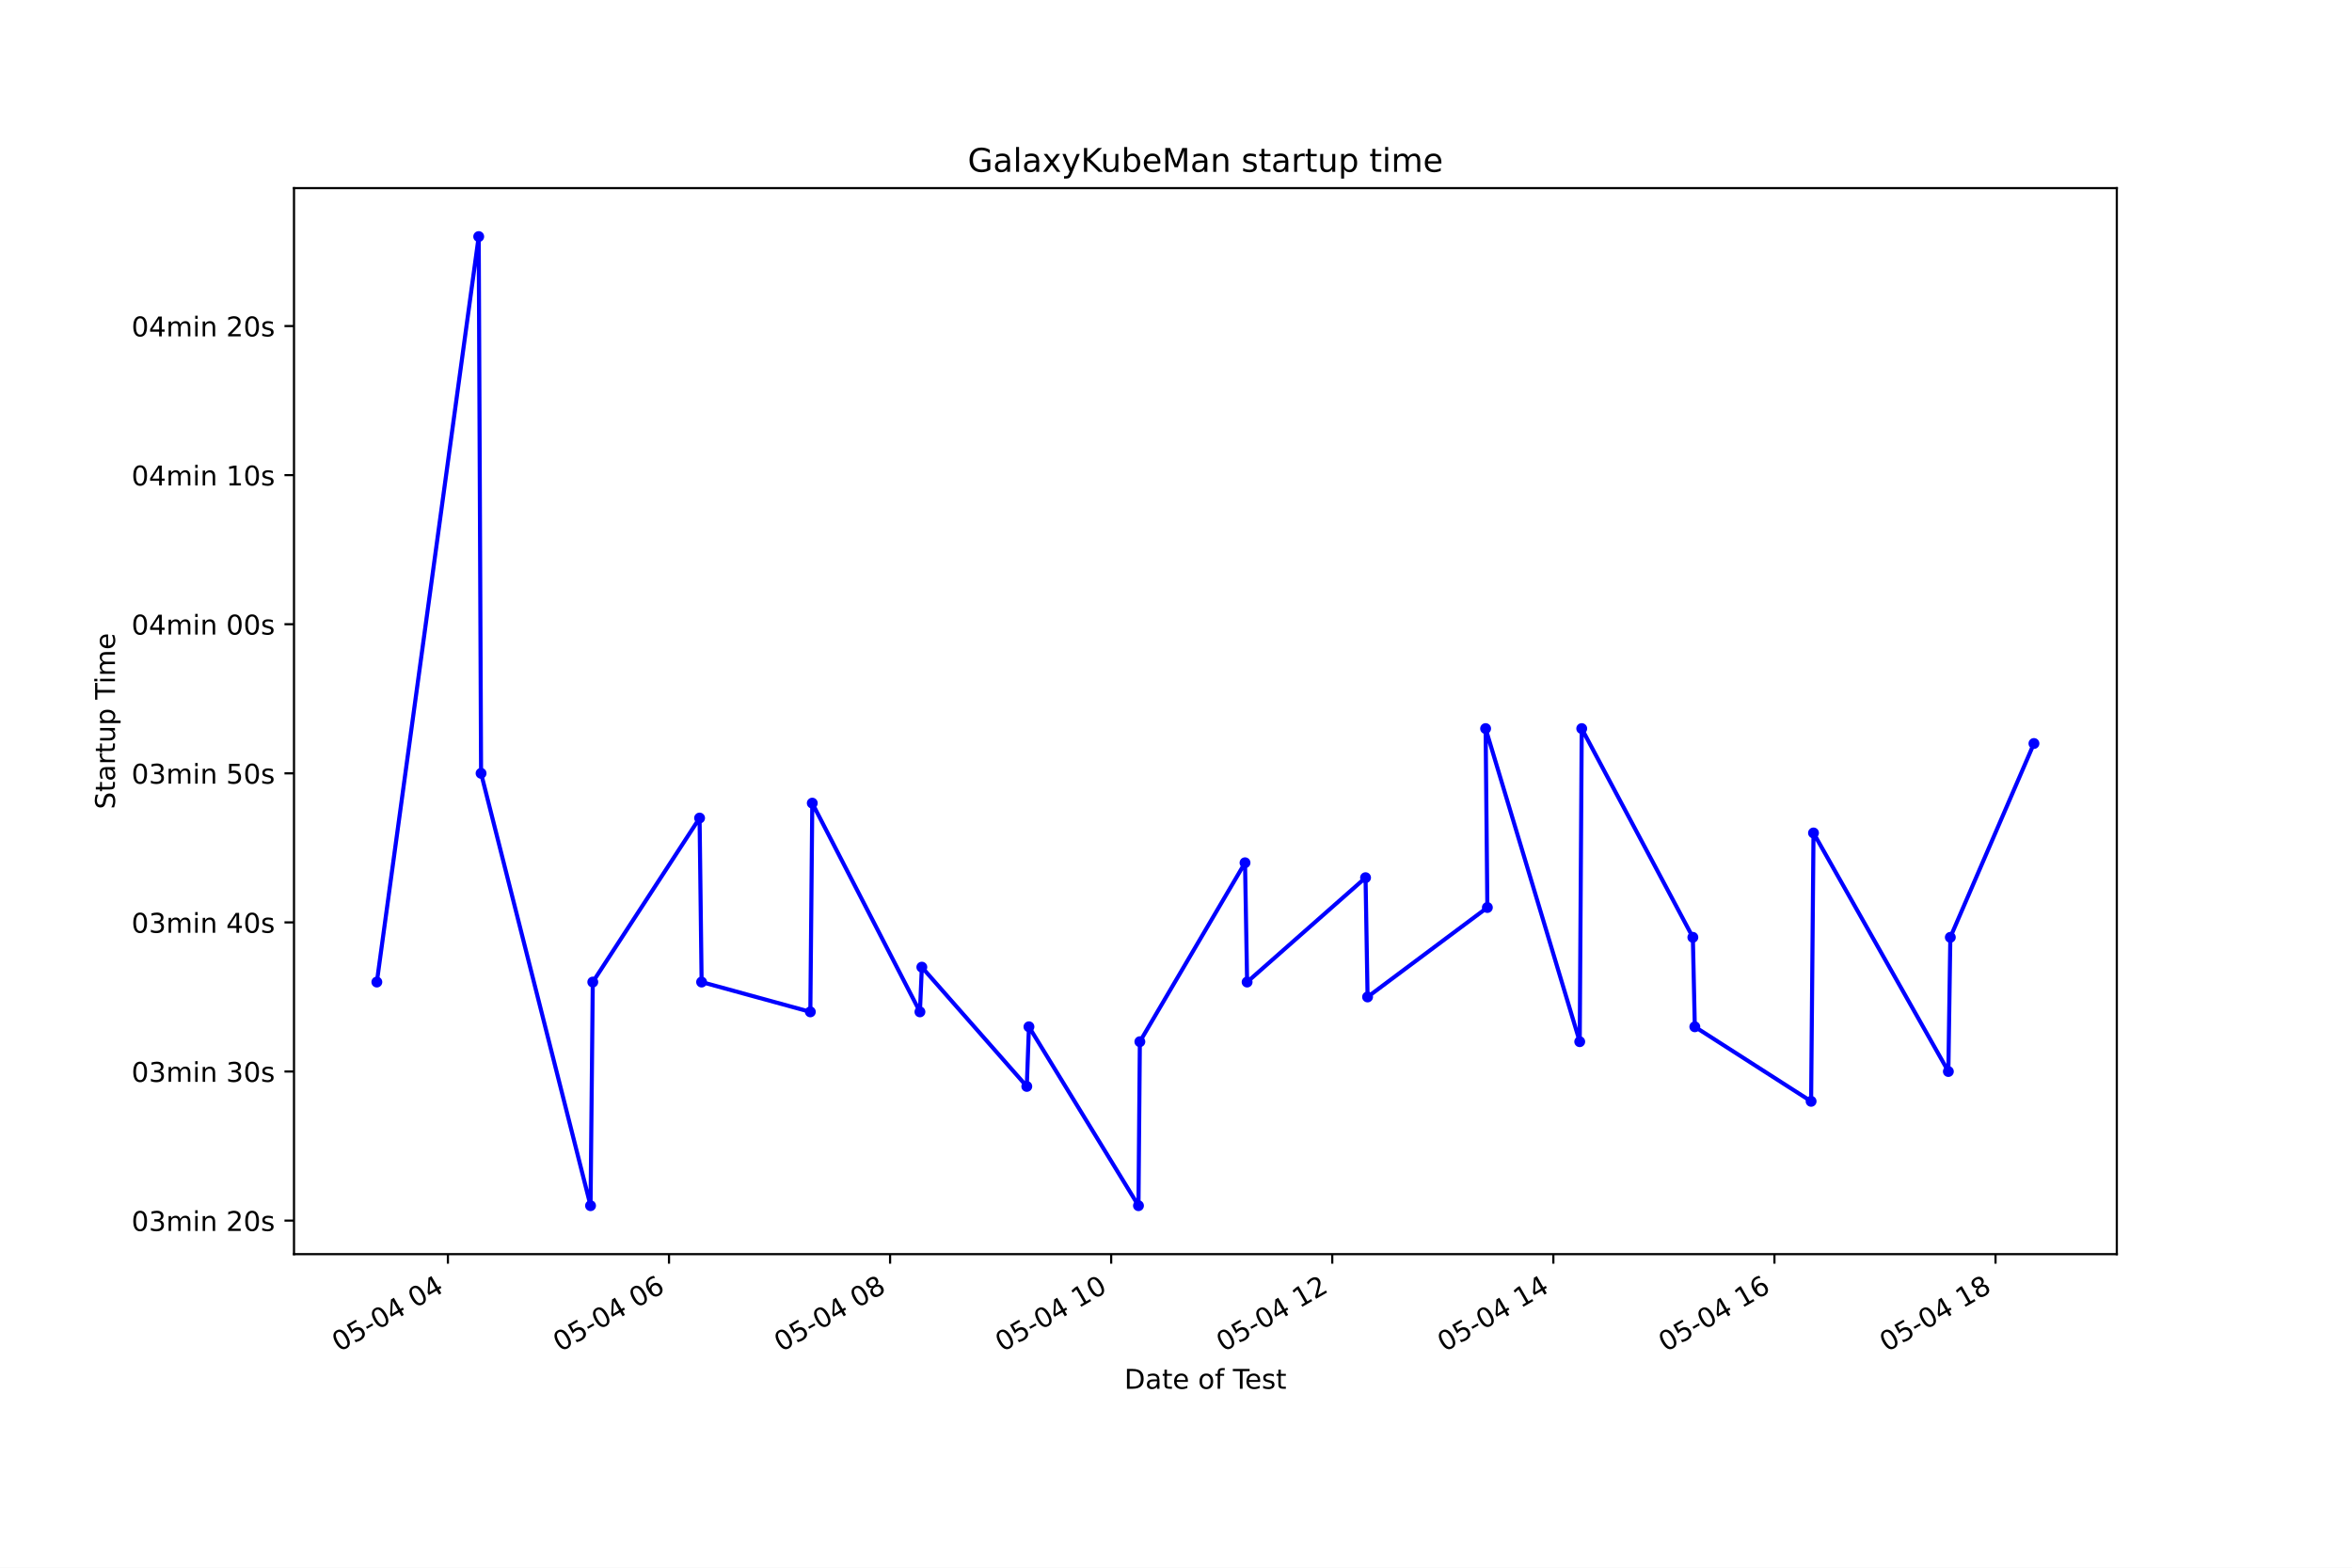
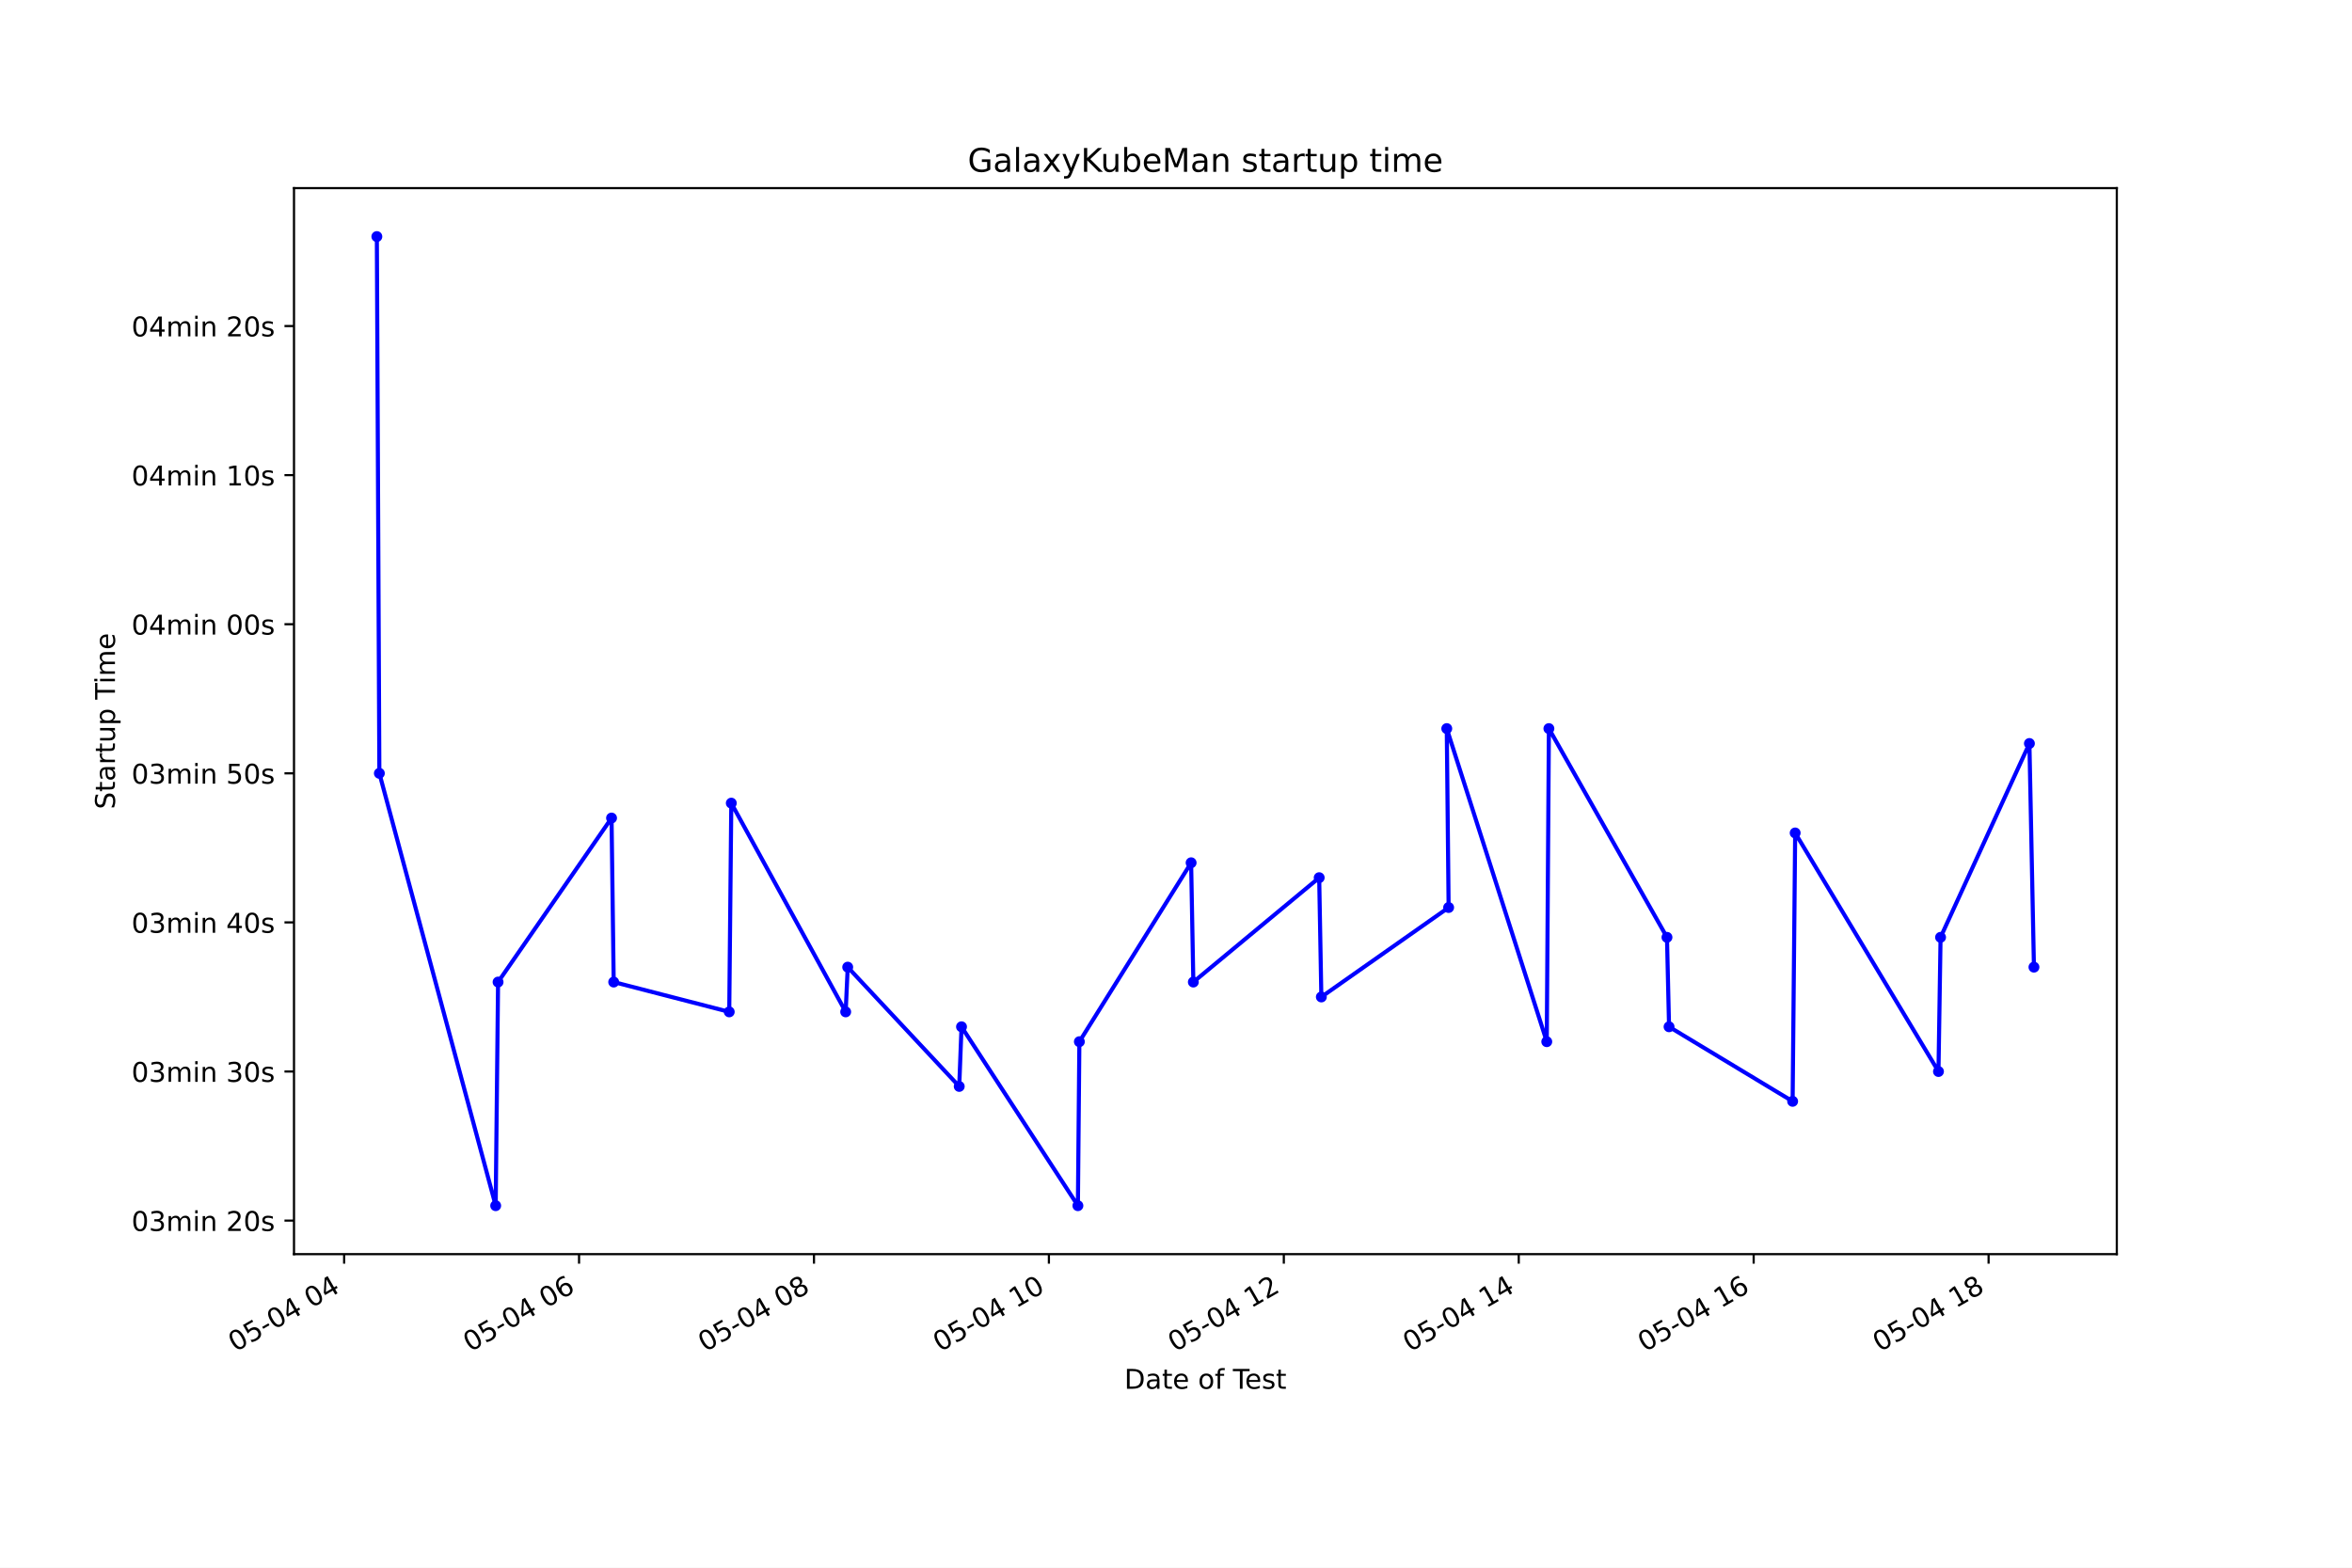
<svg xmlns="http://www.w3.org/2000/svg" xmlns:xlink="http://www.w3.org/1999/xlink" height="576pt" version="1.1" viewBox="0 0 864 576" width="864pt">
  <defs>
    <style type="text/css">*{stroke-linecap:butt;stroke-linejoin:round;}</style>
  </defs>
  <g id="figure_1">
    <g id="patch_1">
      <path d="M 0 576  L 864 576  L 864 0  L 0 0  z " style="fill:#ffffff;" />
    </g>
    <g id="axes_1">
      <g id="patch_2">
        <path d="M 108 460.8  L 777.6 460.8  L 777.6 69.12  L 108 69.12  z " style="fill:#ffffff;" />
      </g>
      <g id="matplotlib.axis_1">
        <g id="xtick_1">
          <g id="line2d_1">
            <defs>
-               <path d="M 0 0  L 0 3.5  " id="m04df420888" style="stroke:#000000;stroke-width:0.8;" />
+               <path d="M 0 0  L 0 3.5  " id="ma9e61dbbd2" style="stroke:#000000;stroke-width:0.8;" />
            </defs>
            <g>
-               <use style="stroke:#000000;stroke-width:0.8;" x="164.538" xlink:href="#m04df420888" y="460.8" />
+               <use style="stroke:#000000;stroke-width:0.8;" x="126.415" xlink:href="#ma9e61dbbd2" y="460.8" />
            </g>
          </g>
          <g id="text_1">
-             <g transform="translate(124.5612 496.8609)rotate(-30)scale(0.1 -0.1)">
+             <g transform="translate(86.43736 496.8609)rotate(-30)scale(0.1 -0.1)">
              <defs>
                <path d="M 2034 4250  Q 1547 4250 1301 3770  Q 1056 3291 1056 2328  Q 1056 1369 1301 889  Q 1547 409 2034 409  Q 2525 409 2770 889  Q 3016 1369 3016 2328  Q 3016 3291 2770 3770  Q 2525 4250 2034 4250  z M 2034 4750  Q 2819 4750 3233 4129  Q 3647 3509 3647 2328  Q 3647 1150 3233 529  Q 2819 -91 2034 -91  Q 1250 -91 836 529  Q 422 1150 422 2328  Q 422 3509 836 4129  Q 1250 4750 2034 4750  z " id="DejaVuSans-30" transform="scale(0.015625)" />
                <path d="M 691 4666  L 3169 4666  L 3169 4134  L 1269 4134  L 1269 2991  Q 1406 3038 1543 3061  Q 1681 3084 1819 3084  Q 2600 3084 3056 2656  Q 3513 2228 3513 1497  Q 3513 744 3044 326  Q 2575 -91 1722 -91  Q 1428 -91 1123 -41  Q 819 9 494 109  L 494 744  Q 775 591 1075 516  Q 1375 441 1709 441  Q 2250 441 2565 725  Q 2881 1009 2881 1497  Q 2881 1984 2565 2268  Q 2250 2553 1709 2553  Q 1456 2553 1204 2497  Q 953 2441 691 2322  L 691 4666  z " id="DejaVuSans-35" transform="scale(0.015625)" />
                <path d="M 313 2009  L 1997 2009  L 1997 1497  L 313 1497  L 313 2009  z " id="DejaVuSans-2d" transform="scale(0.015625)" />
                <path d="M 2419 4116  L 825 1625  L 2419 1625  L 2419 4116  z M 2253 4666  L 3047 4666  L 3047 1625  L 3713 1625  L 3713 1100  L 3047 1100  L 3047 0  L 2419 0  L 2419 1100  L 313 1100  L 313 1709  L 2253 4666  z " id="DejaVuSans-34" transform="scale(0.015625)" />
                <path id="DejaVuSans-20" transform="scale(0.015625)" />
              </defs>
              <use xlink:href="#DejaVuSans-30" />
              <use x="63.623" xlink:href="#DejaVuSans-35" />
              <use x="127.246" xlink:href="#DejaVuSans-2d" />
              <use x="163.33" xlink:href="#DejaVuSans-30" />
              <use x="226.953" xlink:href="#DejaVuSans-34" />
              <use x="290.576" xlink:href="#DejaVuSans-20" />
              <use x="322.363" xlink:href="#DejaVuSans-30" />
              <use x="385.986" xlink:href="#DejaVuSans-34" />
            </g>
          </g>
        </g>
        <g id="xtick_2">
          <g id="line2d_2">
            <g>
-               <use style="stroke:#000000;stroke-width:0.8;" x="245.755" xlink:href="#m04df420888" y="460.8" />
+               <use style="stroke:#000000;stroke-width:0.8;" x="212.713" xlink:href="#ma9e61dbbd2" y="460.8" />
            </g>
          </g>
          <g id="text_2">
-             <g transform="translate(205.7775 496.8609)rotate(-30)scale(0.1 -0.1)">
+             <g transform="translate(172.7358 496.8609)rotate(-30)scale(0.1 -0.1)">
              <defs>
                <path d="M 2113 2584  Q 1688 2584 1439 2293  Q 1191 2003 1191 1497  Q 1191 994 1439 701  Q 1688 409 2113 409  Q 2538 409 2786 701  Q 3034 994 3034 1497  Q 3034 2003 2786 2293  Q 2538 2584 2113 2584  z M 3366 4563  L 3366 3988  Q 3128 4100 2886 4159  Q 2644 4219 2406 4219  Q 1781 4219 1451 3797  Q 1122 3375 1075 2522  Q 1259 2794 1537 2939  Q 1816 3084 2150 3084  Q 2853 3084 3261 2657  Q 3669 2231 3669 1497  Q 3669 778 3244 343  Q 2819 -91 2113 -91  Q 1303 -91 875 529  Q 447 1150 447 2328  Q 447 3434 972 4092  Q 1497 4750 2381 4750  Q 2619 4750 2861 4703  Q 3103 4656 3366 4563  z " id="DejaVuSans-36" transform="scale(0.015625)" />
              </defs>
              <use xlink:href="#DejaVuSans-30" />
              <use x="63.623" xlink:href="#DejaVuSans-35" />
              <use x="127.246" xlink:href="#DejaVuSans-2d" />
              <use x="163.33" xlink:href="#DejaVuSans-30" />
              <use x="226.953" xlink:href="#DejaVuSans-34" />
              <use x="290.576" xlink:href="#DejaVuSans-20" />
              <use x="322.363" xlink:href="#DejaVuSans-30" />
              <use x="385.986" xlink:href="#DejaVuSans-36" />
            </g>
          </g>
        </g>
        <g id="xtick_3">
          <g id="line2d_3">
            <g>
-               <use style="stroke:#000000;stroke-width:0.8;" x="326.971" xlink:href="#m04df420888" y="460.8" />
+               <use style="stroke:#000000;stroke-width:0.8;" x="299.011" xlink:href="#ma9e61dbbd2" y="460.8" />
            </g>
          </g>
          <g id="text_3">
-             <g transform="translate(286.9938 496.8609)rotate(-30)scale(0.1 -0.1)">
+             <g transform="translate(259.0341 496.8609)rotate(-30)scale(0.1 -0.1)">
              <defs>
                <path d="M 2034 2216  Q 1584 2216 1326 1975  Q 1069 1734 1069 1313  Q 1069 891 1326 650  Q 1584 409 2034 409  Q 2484 409 2743 651  Q 3003 894 3003 1313  Q 3003 1734 2745 1975  Q 2488 2216 2034 2216  z M 1403 2484  Q 997 2584 770 2862  Q 544 3141 544 3541  Q 544 4100 942 4425  Q 1341 4750 2034 4750  Q 2731 4750 3128 4425  Q 3525 4100 3525 3541  Q 3525 3141 3298 2862  Q 3072 2584 2669 2484  Q 3125 2378 3379 2068  Q 3634 1759 3634 1313  Q 3634 634 3220 271  Q 2806 -91 2034 -91  Q 1263 -91 848 271  Q 434 634 434 1313  Q 434 1759 690 2068  Q 947 2378 1403 2484  z M 1172 3481  Q 1172 3119 1398 2916  Q 1625 2713 2034 2713  Q 2441 2713 2670 2916  Q 2900 3119 2900 3481  Q 2900 3844 2670 4047  Q 2441 4250 2034 4250  Q 1625 4250 1398 4047  Q 1172 3844 1172 3481  z " id="DejaVuSans-38" transform="scale(0.015625)" />
              </defs>
              <use xlink:href="#DejaVuSans-30" />
              <use x="63.623" xlink:href="#DejaVuSans-35" />
              <use x="127.246" xlink:href="#DejaVuSans-2d" />
              <use x="163.33" xlink:href="#DejaVuSans-30" />
              <use x="226.953" xlink:href="#DejaVuSans-34" />
              <use x="290.576" xlink:href="#DejaVuSans-20" />
              <use x="322.363" xlink:href="#DejaVuSans-30" />
              <use x="385.986" xlink:href="#DejaVuSans-38" />
            </g>
          </g>
        </g>
        <g id="xtick_4">
          <g id="line2d_4">
            <g>
-               <use style="stroke:#000000;stroke-width:0.8;" x="408.187" xlink:href="#m04df420888" y="460.8" />
+               <use style="stroke:#000000;stroke-width:0.8;" x="385.31" xlink:href="#ma9e61dbbd2" y="460.8" />
            </g>
          </g>
          <g id="text_4">
-             <g transform="translate(368.21 496.8609)rotate(-30)scale(0.1 -0.1)">
+             <g transform="translate(345.3325 496.8609)rotate(-30)scale(0.1 -0.1)">
              <defs>
                <path d="M 794 531  L 1825 531  L 1825 4091  L 703 3866  L 703 4441  L 1819 4666  L 2450 4666  L 2450 531  L 3481 531  L 3481 0  L 794 0  L 794 531  z " id="DejaVuSans-31" transform="scale(0.015625)" />
              </defs>
              <use xlink:href="#DejaVuSans-30" />
              <use x="63.623" xlink:href="#DejaVuSans-35" />
              <use x="127.246" xlink:href="#DejaVuSans-2d" />
              <use x="163.33" xlink:href="#DejaVuSans-30" />
              <use x="226.953" xlink:href="#DejaVuSans-34" />
              <use x="290.576" xlink:href="#DejaVuSans-20" />
              <use x="322.363" xlink:href="#DejaVuSans-31" />
              <use x="385.986" xlink:href="#DejaVuSans-30" />
            </g>
          </g>
        </g>
        <g id="xtick_5">
          <g id="line2d_5">
            <g>
-               <use style="stroke:#000000;stroke-width:0.8;" x="489.403" xlink:href="#m04df420888" y="460.8" />
+               <use style="stroke:#000000;stroke-width:0.8;" x="471.608" xlink:href="#ma9e61dbbd2" y="460.8" />
            </g>
          </g>
          <g id="text_5">
-             <g transform="translate(449.4263 496.8609)rotate(-30)scale(0.1 -0.1)">
+             <g transform="translate(431.6309 496.8609)rotate(-30)scale(0.1 -0.1)">
              <defs>
                <path d="M 1228 531  L 3431 531  L 3431 0  L 469 0  L 469 531  Q 828 903 1448 1529  Q 2069 2156 2228 2338  Q 2531 2678 2651 2914  Q 2772 3150 2772 3378  Q 2772 3750 2511 3984  Q 2250 4219 1831 4219  Q 1534 4219 1204 4116  Q 875 4013 500 3803  L 500 4441  Q 881 4594 1212 4672  Q 1544 4750 1819 4750  Q 2544 4750 2975 4387  Q 3406 4025 3406 3419  Q 3406 3131 3298 2873  Q 3191 2616 2906 2266  Q 2828 2175 2409 1742  Q 1991 1309 1228 531  z " id="DejaVuSans-32" transform="scale(0.015625)" />
              </defs>
              <use xlink:href="#DejaVuSans-30" />
              <use x="63.623" xlink:href="#DejaVuSans-35" />
              <use x="127.246" xlink:href="#DejaVuSans-2d" />
              <use x="163.33" xlink:href="#DejaVuSans-30" />
              <use x="226.953" xlink:href="#DejaVuSans-34" />
              <use x="290.576" xlink:href="#DejaVuSans-20" />
              <use x="322.363" xlink:href="#DejaVuSans-31" />
              <use x="385.986" xlink:href="#DejaVuSans-32" />
            </g>
          </g>
        </g>
        <g id="xtick_6">
          <g id="line2d_6">
            <g>
-               <use style="stroke:#000000;stroke-width:0.8;" x="570.62" xlink:href="#m04df420888" y="460.8" />
+               <use style="stroke:#000000;stroke-width:0.8;" x="557.906" xlink:href="#ma9e61dbbd2" y="460.8" />
            </g>
          </g>
          <g id="text_6">
-             <g transform="translate(530.6426 496.8609)rotate(-30)scale(0.1 -0.1)">
+             <g transform="translate(517.9293 496.8609)rotate(-30)scale(0.1 -0.1)">
              <use xlink:href="#DejaVuSans-30" />
              <use x="63.623" xlink:href="#DejaVuSans-35" />
              <use x="127.246" xlink:href="#DejaVuSans-2d" />
              <use x="163.33" xlink:href="#DejaVuSans-30" />
              <use x="226.953" xlink:href="#DejaVuSans-34" />
              <use x="290.576" xlink:href="#DejaVuSans-20" />
              <use x="322.363" xlink:href="#DejaVuSans-31" />
              <use x="385.986" xlink:href="#DejaVuSans-34" />
            </g>
          </g>
        </g>
        <g id="xtick_7">
          <g id="line2d_7">
            <g>
-               <use style="stroke:#000000;stroke-width:0.8;" x="651.836" xlink:href="#m04df420888" y="460.8" />
+               <use style="stroke:#000000;stroke-width:0.8;" x="644.205" xlink:href="#ma9e61dbbd2" y="460.8" />
            </g>
          </g>
          <g id="text_7">
-             <g transform="translate(611.8589 496.8609)rotate(-30)scale(0.1 -0.1)">
+             <g transform="translate(604.2277 496.8609)rotate(-30)scale(0.1 -0.1)">
              <use xlink:href="#DejaVuSans-30" />
              <use x="63.623" xlink:href="#DejaVuSans-35" />
              <use x="127.246" xlink:href="#DejaVuSans-2d" />
              <use x="163.33" xlink:href="#DejaVuSans-30" />
              <use x="226.953" xlink:href="#DejaVuSans-34" />
              <use x="290.576" xlink:href="#DejaVuSans-20" />
              <use x="322.363" xlink:href="#DejaVuSans-31" />
              <use x="385.986" xlink:href="#DejaVuSans-36" />
            </g>
          </g>
        </g>
        <g id="xtick_8">
          <g id="line2d_8">
            <g>
-               <use style="stroke:#000000;stroke-width:0.8;" x="733.052" xlink:href="#m04df420888" y="460.8" />
+               <use style="stroke:#000000;stroke-width:0.8;" x="730.503" xlink:href="#ma9e61dbbd2" y="460.8" />
            </g>
          </g>
          <g id="text_8">
-             <g transform="translate(693.0752 496.8609)rotate(-30)scale(0.1 -0.1)">
+             <g transform="translate(690.5261 496.8609)rotate(-30)scale(0.1 -0.1)">
              <use xlink:href="#DejaVuSans-30" />
              <use x="63.623" xlink:href="#DejaVuSans-35" />
              <use x="127.246" xlink:href="#DejaVuSans-2d" />
              <use x="163.33" xlink:href="#DejaVuSans-30" />
              <use x="226.953" xlink:href="#DejaVuSans-34" />
              <use x="290.576" xlink:href="#DejaVuSans-20" />
              <use x="322.363" xlink:href="#DejaVuSans-31" />
              <use x="385.986" xlink:href="#DejaVuSans-38" />
            </g>
          </g>
        </g>
        <g id="text_9">
          <g transform="translate(413.0063 510.2604)scale(0.1 -0.1)">
            <defs>
              <path d="M 1259 4147  L 1259 519  L 2022 519  Q 2988 519 3436 956  Q 3884 1394 3884 2338  Q 3884 3275 3436 3711  Q 2988 4147 2022 4147  L 1259 4147  z M 628 4666  L 1925 4666  Q 3281 4666 3915 4102  Q 4550 3538 4550 2338  Q 4550 1131 3912 565  Q 3275 0 1925 0  L 628 0  L 628 4666  z " id="DejaVuSans-44" transform="scale(0.015625)" />
              <path d="M 2194 1759  Q 1497 1759 1228 1600  Q 959 1441 959 1056  Q 959 750 1161 570  Q 1363 391 1709 391  Q 2188 391 2477 730  Q 2766 1069 2766 1631  L 2766 1759  L 2194 1759  z M 3341 1997  L 3341 0  L 2766 0  L 2766 531  Q 2569 213 2275 61  Q 1981 -91 1556 -91  Q 1019 -91 701 211  Q 384 513 384 1019  Q 384 1609 779 1909  Q 1175 2209 1959 2209  L 2766 2209  L 2766 2266  Q 2766 2663 2505 2880  Q 2244 3097 1772 3097  Q 1472 3097 1187 3025  Q 903 2953 641 2809  L 641 3341  Q 956 3463 1253 3523  Q 1550 3584 1831 3584  Q 2591 3584 2966 3190  Q 3341 2797 3341 1997  z " id="DejaVuSans-61" transform="scale(0.015625)" />
              <path d="M 1172 4494  L 1172 3500  L 2356 3500  L 2356 3053  L 1172 3053  L 1172 1153  Q 1172 725 1289 603  Q 1406 481 1766 481  L 2356 481  L 2356 0  L 1766 0  Q 1100 0 847 248  Q 594 497 594 1153  L 594 3053  L 172 3053  L 172 3500  L 594 3500  L 594 4494  L 1172 4494  z " id="DejaVuSans-74" transform="scale(0.015625)" />
              <path d="M 3597 1894  L 3597 1613  L 953 1613  Q 991 1019 1311 708  Q 1631 397 2203 397  Q 2534 397 2845 478  Q 3156 559 3463 722  L 3463 178  Q 3153 47 2828 -22  Q 2503 -91 2169 -91  Q 1331 -91 842 396  Q 353 884 353 1716  Q 353 2575 817 3079  Q 1281 3584 2069 3584  Q 2775 3584 3186 3129  Q 3597 2675 3597 1894  z M 3022 2063  Q 3016 2534 2758 2815  Q 2500 3097 2075 3097  Q 1594 3097 1305 2825  Q 1016 2553 972 2059  L 3022 2063  z " id="DejaVuSans-65" transform="scale(0.015625)" />
              <path d="M 1959 3097  Q 1497 3097 1228 2736  Q 959 2375 959 1747  Q 959 1119 1226 758  Q 1494 397 1959 397  Q 2419 397 2687 759  Q 2956 1122 2956 1747  Q 2956 2369 2687 2733  Q 2419 3097 1959 3097  z M 1959 3584  Q 2709 3584 3137 3096  Q 3566 2609 3566 1747  Q 3566 888 3137 398  Q 2709 -91 1959 -91  Q 1206 -91 779 398  Q 353 888 353 1747  Q 353 2609 779 3096  Q 1206 3584 1959 3584  z " id="DejaVuSans-6f" transform="scale(0.015625)" />
              <path d="M 2375 4863  L 2375 4384  L 1825 4384  Q 1516 4384 1395 4259  Q 1275 4134 1275 3809  L 1275 3500  L 2222 3500  L 2222 3053  L 1275 3053  L 1275 0  L 697 0  L 697 3053  L 147 3053  L 147 3500  L 697 3500  L 697 3744  Q 697 4328 969 4595  Q 1241 4863 1831 4863  L 2375 4863  z " id="DejaVuSans-66" transform="scale(0.015625)" />
              <path d="M -19 4666  L 3928 4666  L 3928 4134  L 2272 4134  L 2272 0  L 1638 0  L 1638 4134  L -19 4134  L -19 4666  z " id="DejaVuSans-54" transform="scale(0.015625)" />
              <path d="M 2834 3397  L 2834 2853  Q 2591 2978 2328 3040  Q 2066 3103 1784 3103  Q 1356 3103 1142 2972  Q 928 2841 928 2578  Q 928 2378 1081 2264  Q 1234 2150 1697 2047  L 1894 2003  Q 2506 1872 2764 1633  Q 3022 1394 3022 966  Q 3022 478 2636 193  Q 2250 -91 1575 -91  Q 1294 -91 989 -36  Q 684 19 347 128  L 347 722  Q 666 556 975 473  Q 1284 391 1588 391  Q 1994 391 2212 530  Q 2431 669 2431 922  Q 2431 1156 2273 1281  Q 2116 1406 1581 1522  L 1381 1569  Q 847 1681 609 1914  Q 372 2147 372 2553  Q 372 3047 722 3315  Q 1072 3584 1716 3584  Q 2034 3584 2315 3537  Q 2597 3491 2834 3397  z " id="DejaVuSans-73" transform="scale(0.015625)" />
            </defs>
            <use xlink:href="#DejaVuSans-44" />
            <use x="77.002" xlink:href="#DejaVuSans-61" />
            <use x="138.281" xlink:href="#DejaVuSans-74" />
            <use x="177.49" xlink:href="#DejaVuSans-65" />
            <use x="239.014" xlink:href="#DejaVuSans-20" />
            <use x="270.801" xlink:href="#DejaVuSans-6f" />
            <use x="331.982" xlink:href="#DejaVuSans-66" />
            <use x="367.188" xlink:href="#DejaVuSans-20" />
            <use x="398.975" xlink:href="#DejaVuSans-54" />
            <use x="443.059" xlink:href="#DejaVuSans-65" />
            <use x="504.582" xlink:href="#DejaVuSans-73" />
            <use x="556.682" xlink:href="#DejaVuSans-74" />
          </g>
        </g>
      </g>
      <g id="matplotlib.axis_2">
        <g id="ytick_1">
          <g id="line2d_9">
            <defs>
-               <path d="M 0 0  L -3.5 0  " id="ma4f57158c4" style="stroke:#000000;stroke-width:0.8;" />
+               <path d="M 0 0  L -3.5 0  " id="m84c92444d4" style="stroke:#000000;stroke-width:0.8;" />
            </defs>
            <g>
-               <use style="stroke:#000000;stroke-width:0.8;" x="108" xlink:href="#ma4f57158c4" y="448.474" />
+               <use style="stroke:#000000;stroke-width:0.8;" x="108" xlink:href="#m84c92444d4" y="448.474" />
            </g>
          </g>
          <g id="text_10">
            <g transform="translate(48.30625 452.2736)scale(0.1 -0.1)">
              <defs>
                <path d="M 2597 2516  Q 3050 2419 3304 2112  Q 3559 1806 3559 1356  Q 3559 666 3084 287  Q 2609 -91 1734 -91  Q 1441 -91 1130 -33  Q 819 25 488 141  L 488 750  Q 750 597 1062 519  Q 1375 441 1716 441  Q 2309 441 2620 675  Q 2931 909 2931 1356  Q 2931 1769 2642 2001  Q 2353 2234 1838 2234  L 1294 2234  L 1294 2753  L 1863 2753  Q 2328 2753 2575 2939  Q 2822 3125 2822 3475  Q 2822 3834 2567 4026  Q 2313 4219 1838 4219  Q 1578 4219 1281 4162  Q 984 4106 628 3988  L 628 4550  Q 988 4650 1302 4700  Q 1616 4750 1894 4750  Q 2613 4750 3031 4423  Q 3450 4097 3450 3541  Q 3450 3153 3228 2886  Q 3006 2619 2597 2516  z " id="DejaVuSans-33" transform="scale(0.015625)" />
                <path d="M 3328 2828  Q 3544 3216 3844 3400  Q 4144 3584 4550 3584  Q 5097 3584 5394 3201  Q 5691 2819 5691 2113  L 5691 0  L 5113 0  L 5113 2094  Q 5113 2597 4934 2840  Q 4756 3084 4391 3084  Q 3944 3084 3684 2787  Q 3425 2491 3425 1978  L 3425 0  L 2847 0  L 2847 2094  Q 2847 2600 2669 2842  Q 2491 3084 2119 3084  Q 1678 3084 1418 2786  Q 1159 2488 1159 1978  L 1159 0  L 581 0  L 581 3500  L 1159 3500  L 1159 2956  Q 1356 3278 1631 3431  Q 1906 3584 2284 3584  Q 2666 3584 2933 3390  Q 3200 3197 3328 2828  z " id="DejaVuSans-6d" transform="scale(0.015625)" />
                <path d="M 603 3500  L 1178 3500  L 1178 0  L 603 0  L 603 3500  z M 603 4863  L 1178 4863  L 1178 4134  L 603 4134  L 603 4863  z " id="DejaVuSans-69" transform="scale(0.015625)" />
                <path d="M 3513 2113  L 3513 0  L 2938 0  L 2938 2094  Q 2938 2591 2744 2837  Q 2550 3084 2163 3084  Q 1697 3084 1428 2787  Q 1159 2491 1159 1978  L 1159 0  L 581 0  L 581 3500  L 1159 3500  L 1159 2956  Q 1366 3272 1645 3428  Q 1925 3584 2291 3584  Q 2894 3584 3203 3211  Q 3513 2838 3513 2113  z " id="DejaVuSans-6e" transform="scale(0.015625)" />
              </defs>
              <use xlink:href="#DejaVuSans-30" />
              <use x="63.623" xlink:href="#DejaVuSans-33" />
              <use x="127.246" xlink:href="#DejaVuSans-6d" />
              <use x="224.658" xlink:href="#DejaVuSans-69" />
              <use x="252.441" xlink:href="#DejaVuSans-6e" />
              <use x="315.82" xlink:href="#DejaVuSans-20" />
              <use x="347.607" xlink:href="#DejaVuSans-32" />
              <use x="411.23" xlink:href="#DejaVuSans-30" />
              <use x="474.854" xlink:href="#DejaVuSans-73" />
            </g>
          </g>
        </g>
        <g id="ytick_2">
          <g id="line2d_10">
            <g>
-               <use style="stroke:#000000;stroke-width:0.8;" x="108" xlink:href="#ma4f57158c4" y="393.694" />
+               <use style="stroke:#000000;stroke-width:0.8;" x="108" xlink:href="#m84c92444d4" y="393.694" />
            </g>
          </g>
          <g id="text_11">
            <g transform="translate(48.30625 397.4932)scale(0.1 -0.1)">
              <use xlink:href="#DejaVuSans-30" />
              <use x="63.623" xlink:href="#DejaVuSans-33" />
              <use x="127.246" xlink:href="#DejaVuSans-6d" />
              <use x="224.658" xlink:href="#DejaVuSans-69" />
              <use x="252.441" xlink:href="#DejaVuSans-6e" />
              <use x="315.82" xlink:href="#DejaVuSans-20" />
              <use x="347.607" xlink:href="#DejaVuSans-33" />
              <use x="411.23" xlink:href="#DejaVuSans-30" />
              <use x="474.854" xlink:href="#DejaVuSans-73" />
            </g>
          </g>
        </g>
        <g id="ytick_3">
          <g id="line2d_11">
            <g>
-               <use style="stroke:#000000;stroke-width:0.8;" x="108" xlink:href="#ma4f57158c4" y="338.914" />
+               <use style="stroke:#000000;stroke-width:0.8;" x="108" xlink:href="#m84c92444d4" y="338.914" />
            </g>
          </g>
          <g id="text_12">
            <g transform="translate(48.30625 342.7128)scale(0.1 -0.1)">
              <use xlink:href="#DejaVuSans-30" />
              <use x="63.623" xlink:href="#DejaVuSans-33" />
              <use x="127.246" xlink:href="#DejaVuSans-6d" />
              <use x="224.658" xlink:href="#DejaVuSans-69" />
              <use x="252.441" xlink:href="#DejaVuSans-6e" />
              <use x="315.82" xlink:href="#DejaVuSans-20" />
              <use x="347.607" xlink:href="#DejaVuSans-34" />
              <use x="411.23" xlink:href="#DejaVuSans-30" />
              <use x="474.854" xlink:href="#DejaVuSans-73" />
            </g>
          </g>
        </g>
        <g id="ytick_4">
          <g id="line2d_12">
            <g>
-               <use style="stroke:#000000;stroke-width:0.8;" x="108" xlink:href="#ma4f57158c4" y="284.133" />
+               <use style="stroke:#000000;stroke-width:0.8;" x="108" xlink:href="#m84c92444d4" y="284.133" />
            </g>
          </g>
          <g id="text_13">
            <g transform="translate(48.30625 287.9324)scale(0.1 -0.1)">
              <use xlink:href="#DejaVuSans-30" />
              <use x="63.623" xlink:href="#DejaVuSans-33" />
              <use x="127.246" xlink:href="#DejaVuSans-6d" />
              <use x="224.658" xlink:href="#DejaVuSans-69" />
              <use x="252.441" xlink:href="#DejaVuSans-6e" />
              <use x="315.82" xlink:href="#DejaVuSans-20" />
              <use x="347.607" xlink:href="#DejaVuSans-35" />
              <use x="411.23" xlink:href="#DejaVuSans-30" />
              <use x="474.854" xlink:href="#DejaVuSans-73" />
            </g>
          </g>
        </g>
        <g id="ytick_5">
          <g id="line2d_13">
            <g>
-               <use style="stroke:#000000;stroke-width:0.8;" x="108" xlink:href="#ma4f57158c4" y="229.353" />
+               <use style="stroke:#000000;stroke-width:0.8;" x="108" xlink:href="#m84c92444d4" y="229.353" />
            </g>
          </g>
          <g id="text_14">
            <g transform="translate(48.30625 233.1519)scale(0.1 -0.1)">
              <use xlink:href="#DejaVuSans-30" />
              <use x="63.623" xlink:href="#DejaVuSans-34" />
              <use x="127.246" xlink:href="#DejaVuSans-6d" />
              <use x="224.658" xlink:href="#DejaVuSans-69" />
              <use x="252.441" xlink:href="#DejaVuSans-6e" />
              <use x="315.82" xlink:href="#DejaVuSans-20" />
              <use x="347.607" xlink:href="#DejaVuSans-30" />
              <use x="411.23" xlink:href="#DejaVuSans-30" />
              <use x="474.854" xlink:href="#DejaVuSans-73" />
            </g>
          </g>
        </g>
        <g id="ytick_6">
          <g id="line2d_14">
            <g>
-               <use style="stroke:#000000;stroke-width:0.8;" x="108" xlink:href="#ma4f57158c4" y="174.572" />
+               <use style="stroke:#000000;stroke-width:0.8;" x="108" xlink:href="#m84c92444d4" y="174.572" />
            </g>
          </g>
          <g id="text_15">
            <g transform="translate(48.30625 178.3715)scale(0.1 -0.1)">
              <use xlink:href="#DejaVuSans-30" />
              <use x="63.623" xlink:href="#DejaVuSans-34" />
              <use x="127.246" xlink:href="#DejaVuSans-6d" />
              <use x="224.658" xlink:href="#DejaVuSans-69" />
              <use x="252.441" xlink:href="#DejaVuSans-6e" />
              <use x="315.82" xlink:href="#DejaVuSans-20" />
              <use x="347.607" xlink:href="#DejaVuSans-31" />
              <use x="411.23" xlink:href="#DejaVuSans-30" />
              <use x="474.854" xlink:href="#DejaVuSans-73" />
            </g>
          </g>
        </g>
        <g id="ytick_7">
          <g id="line2d_15">
            <g>
-               <use style="stroke:#000000;stroke-width:0.8;" x="108" xlink:href="#ma4f57158c4" y="119.792" />
+               <use style="stroke:#000000;stroke-width:0.8;" x="108" xlink:href="#m84c92444d4" y="119.792" />
            </g>
          </g>
          <g id="text_16">
            <g transform="translate(48.30625 123.5911)scale(0.1 -0.1)">
              <use xlink:href="#DejaVuSans-30" />
              <use x="63.623" xlink:href="#DejaVuSans-34" />
              <use x="127.246" xlink:href="#DejaVuSans-6d" />
              <use x="224.658" xlink:href="#DejaVuSans-69" />
              <use x="252.441" xlink:href="#DejaVuSans-6e" />
              <use x="315.82" xlink:href="#DejaVuSans-20" />
              <use x="347.607" xlink:href="#DejaVuSans-32" />
              <use x="411.23" xlink:href="#DejaVuSans-30" />
              <use x="474.854" xlink:href="#DejaVuSans-73" />
            </g>
          </g>
        </g>
        <g id="text_17">
          <g transform="translate(42.22656 297.3397)rotate(-90)scale(0.1 -0.1)">
            <defs>
              <path d="M 3425 4513  L 3425 3897  Q 3066 4069 2747 4153  Q 2428 4238 2131 4238  Q 1616 4238 1336 4038  Q 1056 3838 1056 3469  Q 1056 3159 1242 3001  Q 1428 2844 1947 2747  L 2328 2669  Q 3034 2534 3370 2195  Q 3706 1856 3706 1288  Q 3706 609 3251 259  Q 2797 -91 1919 -91  Q 1588 -91 1214 -16  Q 841 59 441 206  L 441 856  Q 825 641 1194 531  Q 1563 422 1919 422  Q 2459 422 2753 634  Q 3047 847 3047 1241  Q 3047 1584 2836 1778  Q 2625 1972 2144 2069  L 1759 2144  Q 1053 2284 737 2584  Q 422 2884 422 3419  Q 422 4038 858 4394  Q 1294 4750 2059 4750  Q 2388 4750 2728 4690  Q 3069 4631 3425 4513  z " id="DejaVuSans-53" transform="scale(0.015625)" />
              <path d="M 2631 2963  Q 2534 3019 2420 3045  Q 2306 3072 2169 3072  Q 1681 3072 1420 2755  Q 1159 2438 1159 1844  L 1159 0  L 581 0  L 581 3500  L 1159 3500  L 1159 2956  Q 1341 3275 1631 3429  Q 1922 3584 2338 3584  Q 2397 3584 2469 3576  Q 2541 3569 2628 3553  L 2631 2963  z " id="DejaVuSans-72" transform="scale(0.015625)" />
              <path d="M 544 1381  L 544 3500  L 1119 3500  L 1119 1403  Q 1119 906 1312 657  Q 1506 409 1894 409  Q 2359 409 2629 706  Q 2900 1003 2900 1516  L 2900 3500  L 3475 3500  L 3475 0  L 2900 0  L 2900 538  Q 2691 219 2414 64  Q 2138 -91 1772 -91  Q 1169 -91 856 284  Q 544 659 544 1381  z M 1991 3584  L 1991 3584  z " id="DejaVuSans-75" transform="scale(0.015625)" />
              <path d="M 1159 525  L 1159 -1331  L 581 -1331  L 581 3500  L 1159 3500  L 1159 2969  Q 1341 3281 1617 3432  Q 1894 3584 2278 3584  Q 2916 3584 3314 3078  Q 3713 2572 3713 1747  Q 3713 922 3314 415  Q 2916 -91 2278 -91  Q 1894 -91 1617 61  Q 1341 213 1159 525  z M 3116 1747  Q 3116 2381 2855 2742  Q 2594 3103 2138 3103  Q 1681 3103 1420 2742  Q 1159 2381 1159 1747  Q 1159 1113 1420 752  Q 1681 391 2138 391  Q 2594 391 2855 752  Q 3116 1113 3116 1747  z " id="DejaVuSans-70" transform="scale(0.015625)" />
            </defs>
            <use xlink:href="#DejaVuSans-53" />
            <use x="63.477" xlink:href="#DejaVuSans-74" />
            <use x="102.686" xlink:href="#DejaVuSans-61" />
            <use x="163.965" xlink:href="#DejaVuSans-72" />
            <use x="205.078" xlink:href="#DejaVuSans-74" />
            <use x="244.287" xlink:href="#DejaVuSans-75" />
            <use x="307.666" xlink:href="#DejaVuSans-70" />
            <use x="371.143" xlink:href="#DejaVuSans-20" />
            <use x="402.93" xlink:href="#DejaVuSans-54" />
            <use x="460.889" xlink:href="#DejaVuSans-69" />
            <use x="488.672" xlink:href="#DejaVuSans-6d" />
            <use x="586.084" xlink:href="#DejaVuSans-65" />
          </g>
        </g>
      </g>
      <g id="line2d_16">
-         <path clip-path="url(#p4c18445cdc)" d="M 747.164 273.177  L 716.448 344.392  L 715.726 393.694  L 666.184 306.045  L 665.304 404.65  L 622.587 377.26  L 621.865 344.392  L 581.043 267.699  L 580.309 382.738  L 545.736 267.699  L 546.379 333.436  L 502.376 366.304  L 501.631 322.479  L 458.124 360.826  L 457.357 317.001  L 418.723 382.738  L 418.215 442.996  L 377.979 377.26  L 377.19 399.172  L 338.634 355.348  L 337.935 371.782  L 298.387 295.089  L 297.677 371.782  L 257.734 360.826  L 256.99 300.567  L 217.758 360.826  L 216.934 442.996  L 176.721 284.133  L 175.852 86.924  L 138.436 360.826  " style="fill:none;stroke:#0000ff;stroke-linecap:square;stroke-width:1.5;" />
+         <path clip-path="url(#p12b36d6d43)" d="M 747.164 355.348  L 745.498 273.177  L 712.86 344.392  L 712.093 393.694  L 659.451 306.045  L 658.516 404.65  L 613.125 377.26  L 612.358 344.392  L 568.981 267.699  L 568.202 382.738  L 531.466 267.699  L 532.149 333.436  L 485.392 366.304  L 484.601 322.479  L 438.371 360.826  L 437.556 317.001  L 396.505 382.738  L 395.965 442.996  L 353.211 377.26  L 352.372 399.172  L 311.405 355.348  L 310.662 371.782  L 268.639 295.089  L 267.884 371.782  L 225.442 360.826  L 224.651 300.567  L 182.964 360.826  L 182.089 442.996  L 139.359 284.133  L 138.436 86.924  " style="fill:none;stroke:#0000ff;stroke-linecap:square;stroke-width:1.5;" />
        <defs>
-           <path d="M 0 1.5  C 0.398 1.5 0.779 1.342 1.061 1.061  C 1.342 0.779 1.5 0.398 1.5 0  C 1.5 -0.398 1.342 -0.779 1.061 -1.061  C 0.779 -1.342 0.398 -1.5 0 -1.5  C -0.398 -1.5 -0.779 -1.342 -1.061 -1.061  C -1.342 -0.779 -1.5 -0.398 -1.5 0  C -1.5 0.398 -1.342 0.779 -1.061 1.061  C -0.779 1.342 -0.398 1.5 0 1.5  z " id="md8bde4dc31" style="stroke:#0000ff;" />
+           <path d="M 0 1.5  C 0.398 1.5 0.779 1.342 1.061 1.061  C 1.342 0.779 1.5 0.398 1.5 0  C 1.5 -0.398 1.342 -0.779 1.061 -1.061  C 0.779 -1.342 0.398 -1.5 0 -1.5  C -0.398 -1.5 -0.779 -1.342 -1.061 -1.061  C -1.342 -0.779 -1.5 -0.398 -1.5 0  C -1.5 0.398 -1.342 0.779 -1.061 1.061  C -0.779 1.342 -0.398 1.5 0 1.5  z " id="m1fa9fd45e1" style="stroke:#0000ff;" />
        </defs>
-         <g clip-path="url(#p4c18445cdc)">
-           <use style="fill:#0000ff;stroke:#0000ff;" x="747.164" xlink:href="#md8bde4dc31" y="273.177" />
-           <use style="fill:#0000ff;stroke:#0000ff;" x="716.448" xlink:href="#md8bde4dc31" y="344.392" />
-           <use style="fill:#0000ff;stroke:#0000ff;" x="715.726" xlink:href="#md8bde4dc31" y="393.694" />
-           <use style="fill:#0000ff;stroke:#0000ff;" x="666.184" xlink:href="#md8bde4dc31" y="306.045" />
-           <use style="fill:#0000ff;stroke:#0000ff;" x="665.304" xlink:href="#md8bde4dc31" y="404.65" />
-           <use style="fill:#0000ff;stroke:#0000ff;" x="622.587" xlink:href="#md8bde4dc31" y="377.26" />
-           <use style="fill:#0000ff;stroke:#0000ff;" x="621.865" xlink:href="#md8bde4dc31" y="344.392" />
-           <use style="fill:#0000ff;stroke:#0000ff;" x="581.043" xlink:href="#md8bde4dc31" y="267.699" />
-           <use style="fill:#0000ff;stroke:#0000ff;" x="580.309" xlink:href="#md8bde4dc31" y="382.738" />
-           <use style="fill:#0000ff;stroke:#0000ff;" x="545.736" xlink:href="#md8bde4dc31" y="267.699" />
-           <use style="fill:#0000ff;stroke:#0000ff;" x="546.379" xlink:href="#md8bde4dc31" y="333.436" />
-           <use style="fill:#0000ff;stroke:#0000ff;" x="502.376" xlink:href="#md8bde4dc31" y="366.304" />
-           <use style="fill:#0000ff;stroke:#0000ff;" x="501.631" xlink:href="#md8bde4dc31" y="322.479" />
-           <use style="fill:#0000ff;stroke:#0000ff;" x="458.124" xlink:href="#md8bde4dc31" y="360.826" />
-           <use style="fill:#0000ff;stroke:#0000ff;" x="457.357" xlink:href="#md8bde4dc31" y="317.001" />
-           <use style="fill:#0000ff;stroke:#0000ff;" x="418.723" xlink:href="#md8bde4dc31" y="382.738" />
-           <use style="fill:#0000ff;stroke:#0000ff;" x="418.215" xlink:href="#md8bde4dc31" y="442.996" />
-           <use style="fill:#0000ff;stroke:#0000ff;" x="377.979" xlink:href="#md8bde4dc31" y="377.26" />
-           <use style="fill:#0000ff;stroke:#0000ff;" x="377.19" xlink:href="#md8bde4dc31" y="399.172" />
-           <use style="fill:#0000ff;stroke:#0000ff;" x="338.634" xlink:href="#md8bde4dc31" y="355.348" />
-           <use style="fill:#0000ff;stroke:#0000ff;" x="337.935" xlink:href="#md8bde4dc31" y="371.782" />
-           <use style="fill:#0000ff;stroke:#0000ff;" x="298.387" xlink:href="#md8bde4dc31" y="295.089" />
-           <use style="fill:#0000ff;stroke:#0000ff;" x="297.677" xlink:href="#md8bde4dc31" y="371.782" />
-           <use style="fill:#0000ff;stroke:#0000ff;" x="257.734" xlink:href="#md8bde4dc31" y="360.826" />
-           <use style="fill:#0000ff;stroke:#0000ff;" x="256.99" xlink:href="#md8bde4dc31" y="300.567" />
-           <use style="fill:#0000ff;stroke:#0000ff;" x="217.758" xlink:href="#md8bde4dc31" y="360.826" />
-           <use style="fill:#0000ff;stroke:#0000ff;" x="216.934" xlink:href="#md8bde4dc31" y="442.996" />
-           <use style="fill:#0000ff;stroke:#0000ff;" x="176.721" xlink:href="#md8bde4dc31" y="284.133" />
-           <use style="fill:#0000ff;stroke:#0000ff;" x="175.852" xlink:href="#md8bde4dc31" y="86.924" />
-           <use style="fill:#0000ff;stroke:#0000ff;" x="138.436" xlink:href="#md8bde4dc31" y="360.826" />
+         <g clip-path="url(#p12b36d6d43)">
+           <use style="fill:#0000ff;stroke:#0000ff;" x="747.164" xlink:href="#m1fa9fd45e1" y="355.348" />
+           <use style="fill:#0000ff;stroke:#0000ff;" x="745.498" xlink:href="#m1fa9fd45e1" y="273.177" />
+           <use style="fill:#0000ff;stroke:#0000ff;" x="712.86" xlink:href="#m1fa9fd45e1" y="344.392" />
+           <use style="fill:#0000ff;stroke:#0000ff;" x="712.093" xlink:href="#m1fa9fd45e1" y="393.694" />
+           <use style="fill:#0000ff;stroke:#0000ff;" x="659.451" xlink:href="#m1fa9fd45e1" y="306.045" />
+           <use style="fill:#0000ff;stroke:#0000ff;" x="658.516" xlink:href="#m1fa9fd45e1" y="404.65" />
+           <use style="fill:#0000ff;stroke:#0000ff;" x="613.125" xlink:href="#m1fa9fd45e1" y="377.26" />
+           <use style="fill:#0000ff;stroke:#0000ff;" x="612.358" xlink:href="#m1fa9fd45e1" y="344.392" />
+           <use style="fill:#0000ff;stroke:#0000ff;" x="568.981" xlink:href="#m1fa9fd45e1" y="267.699" />
+           <use style="fill:#0000ff;stroke:#0000ff;" x="568.202" xlink:href="#m1fa9fd45e1" y="382.738" />
+           <use style="fill:#0000ff;stroke:#0000ff;" x="531.466" xlink:href="#m1fa9fd45e1" y="267.699" />
+           <use style="fill:#0000ff;stroke:#0000ff;" x="532.149" xlink:href="#m1fa9fd45e1" y="333.436" />
+           <use style="fill:#0000ff;stroke:#0000ff;" x="485.392" xlink:href="#m1fa9fd45e1" y="366.304" />
+           <use style="fill:#0000ff;stroke:#0000ff;" x="484.601" xlink:href="#m1fa9fd45e1" y="322.479" />
+           <use style="fill:#0000ff;stroke:#0000ff;" x="438.371" xlink:href="#m1fa9fd45e1" y="360.826" />
+           <use style="fill:#0000ff;stroke:#0000ff;" x="437.556" xlink:href="#m1fa9fd45e1" y="317.001" />
+           <use style="fill:#0000ff;stroke:#0000ff;" x="396.505" xlink:href="#m1fa9fd45e1" y="382.738" />
+           <use style="fill:#0000ff;stroke:#0000ff;" x="395.965" xlink:href="#m1fa9fd45e1" y="442.996" />
+           <use style="fill:#0000ff;stroke:#0000ff;" x="353.211" xlink:href="#m1fa9fd45e1" y="377.26" />
+           <use style="fill:#0000ff;stroke:#0000ff;" x="352.372" xlink:href="#m1fa9fd45e1" y="399.172" />
+           <use style="fill:#0000ff;stroke:#0000ff;" x="311.405" xlink:href="#m1fa9fd45e1" y="355.348" />
+           <use style="fill:#0000ff;stroke:#0000ff;" x="310.662" xlink:href="#m1fa9fd45e1" y="371.782" />
+           <use style="fill:#0000ff;stroke:#0000ff;" x="268.639" xlink:href="#m1fa9fd45e1" y="295.089" />
+           <use style="fill:#0000ff;stroke:#0000ff;" x="267.884" xlink:href="#m1fa9fd45e1" y="371.782" />
+           <use style="fill:#0000ff;stroke:#0000ff;" x="225.442" xlink:href="#m1fa9fd45e1" y="360.826" />
+           <use style="fill:#0000ff;stroke:#0000ff;" x="224.651" xlink:href="#m1fa9fd45e1" y="300.567" />
+           <use style="fill:#0000ff;stroke:#0000ff;" x="182.964" xlink:href="#m1fa9fd45e1" y="360.826" />
+           <use style="fill:#0000ff;stroke:#0000ff;" x="182.089" xlink:href="#m1fa9fd45e1" y="442.996" />
+           <use style="fill:#0000ff;stroke:#0000ff;" x="139.359" xlink:href="#m1fa9fd45e1" y="284.133" />
+           <use style="fill:#0000ff;stroke:#0000ff;" x="138.436" xlink:href="#m1fa9fd45e1" y="86.924" />
        </g>
      </g>
      <g id="patch_3">
        <path d="M 108 460.8  L 108 69.12  " style="fill:none;stroke:#000000;stroke-linecap:square;stroke-linejoin:miter;stroke-width:0.8;" />
      </g>
      <g id="patch_4">
        <path d="M 777.6 460.8  L 777.6 69.12  " style="fill:none;stroke:#000000;stroke-linecap:square;stroke-linejoin:miter;stroke-width:0.8;" />
      </g>
      <g id="patch_5">
        <path d="M 108 460.8  L 777.6 460.8  " style="fill:none;stroke:#000000;stroke-linecap:square;stroke-linejoin:miter;stroke-width:0.8;" />
      </g>
      <g id="patch_6">
        <path d="M 108 69.12  L 777.6 69.12  " style="fill:none;stroke:#000000;stroke-linecap:square;stroke-linejoin:miter;stroke-width:0.8;" />
      </g>
      <g id="text_18">
        <g transform="translate(355.4794 63.12)scale(0.12 -0.12)">
          <defs>
            <path d="M 3809 666  L 3809 1919  L 2778 1919  L 2778 2438  L 4434 2438  L 4434 434  Q 4069 175 3628 42  Q 3188 -91 2688 -91  Q 1594 -91 976 548  Q 359 1188 359 2328  Q 359 3472 976 4111  Q 1594 4750 2688 4750  Q 3144 4750 3555 4637  Q 3966 4525 4313 4306  L 4313 3634  Q 3963 3931 3569 4081  Q 3175 4231 2741 4231  Q 1884 4231 1454 3753  Q 1025 3275 1025 2328  Q 1025 1384 1454 906  Q 1884 428 2741 428  Q 3075 428 3337 486  Q 3600 544 3809 666  z " id="DejaVuSans-47" transform="scale(0.015625)" />
            <path d="M 603 4863  L 1178 4863  L 1178 0  L 603 0  L 603 4863  z " id="DejaVuSans-6c" transform="scale(0.015625)" />
            <path d="M 3513 3500  L 2247 1797  L 3578 0  L 2900 0  L 1881 1375  L 863 0  L 184 0  L 1544 1831  L 300 3500  L 978 3500  L 1906 2253  L 2834 3500  L 3513 3500  z " id="DejaVuSans-78" transform="scale(0.015625)" />
            <path d="M 2059 -325  Q 1816 -950 1584 -1140  Q 1353 -1331 966 -1331  L 506 -1331  L 506 -850  L 844 -850  Q 1081 -850 1212 -737  Q 1344 -625 1503 -206  L 1606 56  L 191 3500  L 800 3500  L 1894 763  L 2988 3500  L 3597 3500  L 2059 -325  z " id="DejaVuSans-79" transform="scale(0.015625)" />
            <path d="M 628 4666  L 1259 4666  L 1259 2694  L 3353 4666  L 4166 4666  L 1850 2491  L 4331 0  L 3500 0  L 1259 2247  L 1259 0  L 628 0  L 628 4666  z " id="DejaVuSans-4b" transform="scale(0.015625)" />
            <path d="M 3116 1747  Q 3116 2381 2855 2742  Q 2594 3103 2138 3103  Q 1681 3103 1420 2742  Q 1159 2381 1159 1747  Q 1159 1113 1420 752  Q 1681 391 2138 391  Q 2594 391 2855 752  Q 3116 1113 3116 1747  z M 1159 2969  Q 1341 3281 1617 3432  Q 1894 3584 2278 3584  Q 2916 3584 3314 3078  Q 3713 2572 3713 1747  Q 3713 922 3314 415  Q 2916 -91 2278 -91  Q 1894 -91 1617 61  Q 1341 213 1159 525  L 1159 0  L 581 0  L 581 4863  L 1159 4863  L 1159 2969  z " id="DejaVuSans-62" transform="scale(0.015625)" />
            <path d="M 628 4666  L 1569 4666  L 2759 1491  L 3956 4666  L 4897 4666  L 4897 0  L 4281 0  L 4281 4097  L 3078 897  L 2444 897  L 1241 4097  L 1241 0  L 628 0  L 628 4666  z " id="DejaVuSans-4d" transform="scale(0.015625)" />
          </defs>
          <use xlink:href="#DejaVuSans-47" />
          <use x="77.49" xlink:href="#DejaVuSans-61" />
          <use x="138.77" xlink:href="#DejaVuSans-6c" />
          <use x="166.553" xlink:href="#DejaVuSans-61" />
          <use x="227.832" xlink:href="#DejaVuSans-78" />
          <use x="287.012" xlink:href="#DejaVuSans-79" />
          <use x="346.191" xlink:href="#DejaVuSans-4b" />
          <use x="406.768" xlink:href="#DejaVuSans-75" />
          <use x="470.146" xlink:href="#DejaVuSans-62" />
          <use x="533.623" xlink:href="#DejaVuSans-65" />
          <use x="595.146" xlink:href="#DejaVuSans-4d" />
          <use x="681.426" xlink:href="#DejaVuSans-61" />
          <use x="742.705" xlink:href="#DejaVuSans-6e" />
          <use x="806.084" xlink:href="#DejaVuSans-20" />
          <use x="837.871" xlink:href="#DejaVuSans-73" />
          <use x="889.971" xlink:href="#DejaVuSans-74" />
          <use x="929.18" xlink:href="#DejaVuSans-61" />
          <use x="990.459" xlink:href="#DejaVuSans-72" />
          <use x="1031.572" xlink:href="#DejaVuSans-74" />
          <use x="1070.781" xlink:href="#DejaVuSans-75" />
          <use x="1134.16" xlink:href="#DejaVuSans-70" />
          <use x="1197.637" xlink:href="#DejaVuSans-20" />
          <use x="1229.424" xlink:href="#DejaVuSans-74" />
          <use x="1268.633" xlink:href="#DejaVuSans-69" />
          <use x="1296.416" xlink:href="#DejaVuSans-6d" />
          <use x="1393.828" xlink:href="#DejaVuSans-65" />
        </g>
      </g>
    </g>
  </g>
  <defs>
-     <clipPath id="p4c18445cdc">
+     <clipPath id="p12b36d6d43">
      <rect height="391.68" width="669.6" x="108" y="69.12" />
    </clipPath>
  </defs>
</svg>
